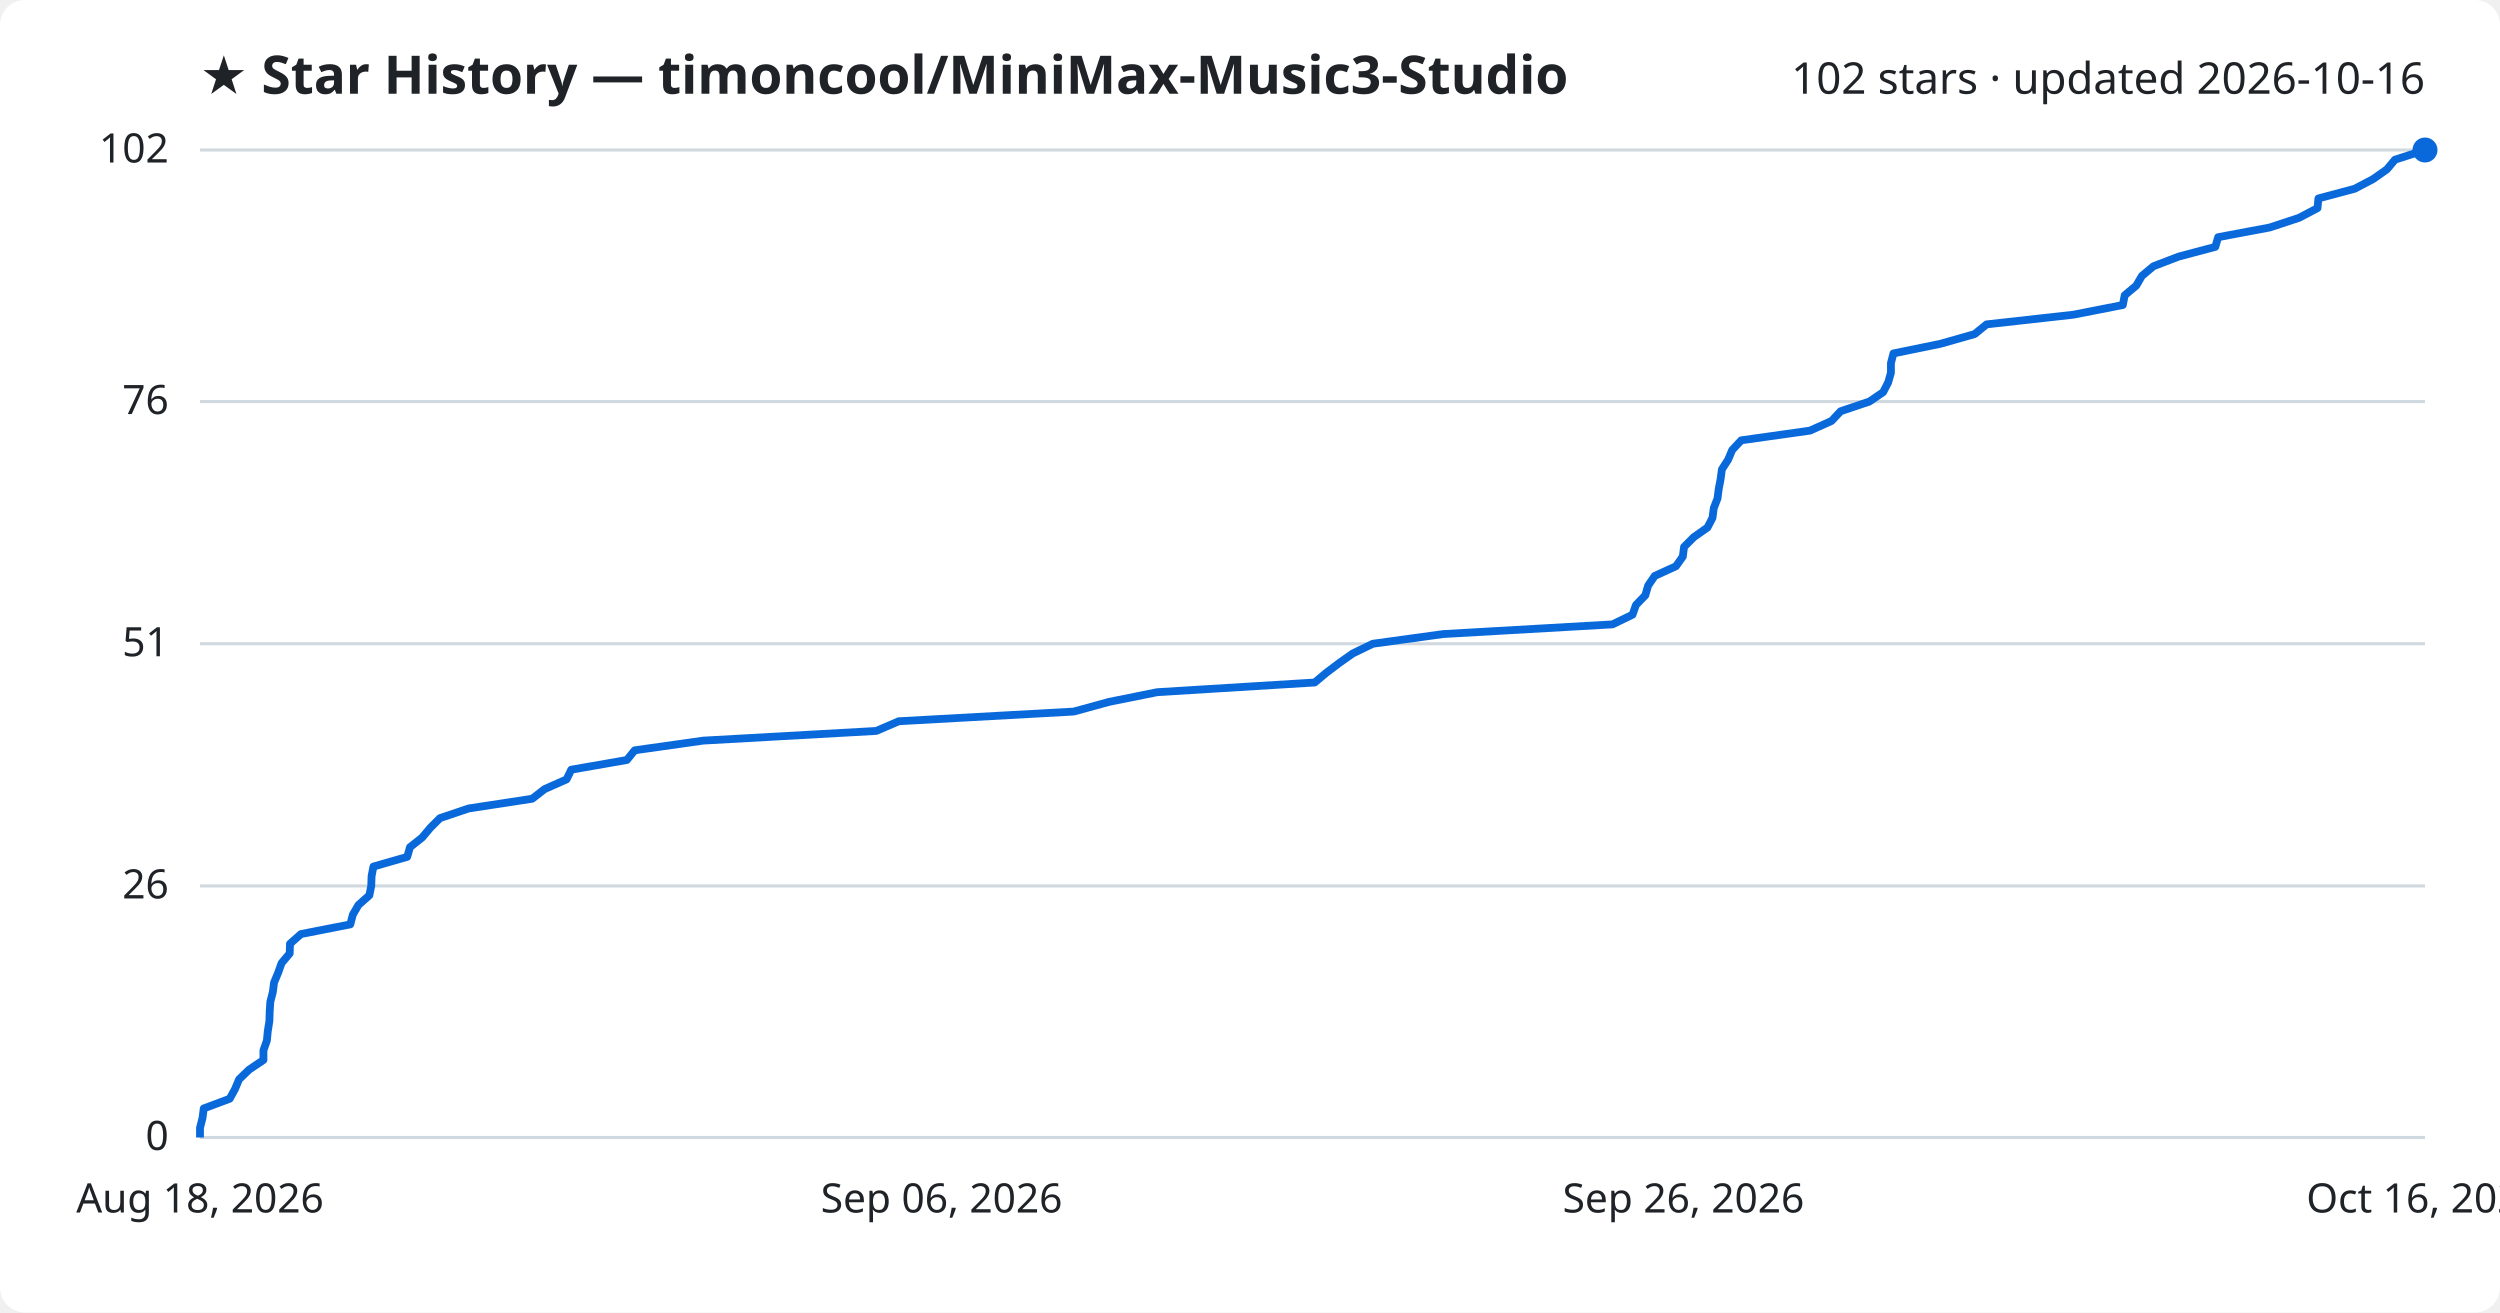
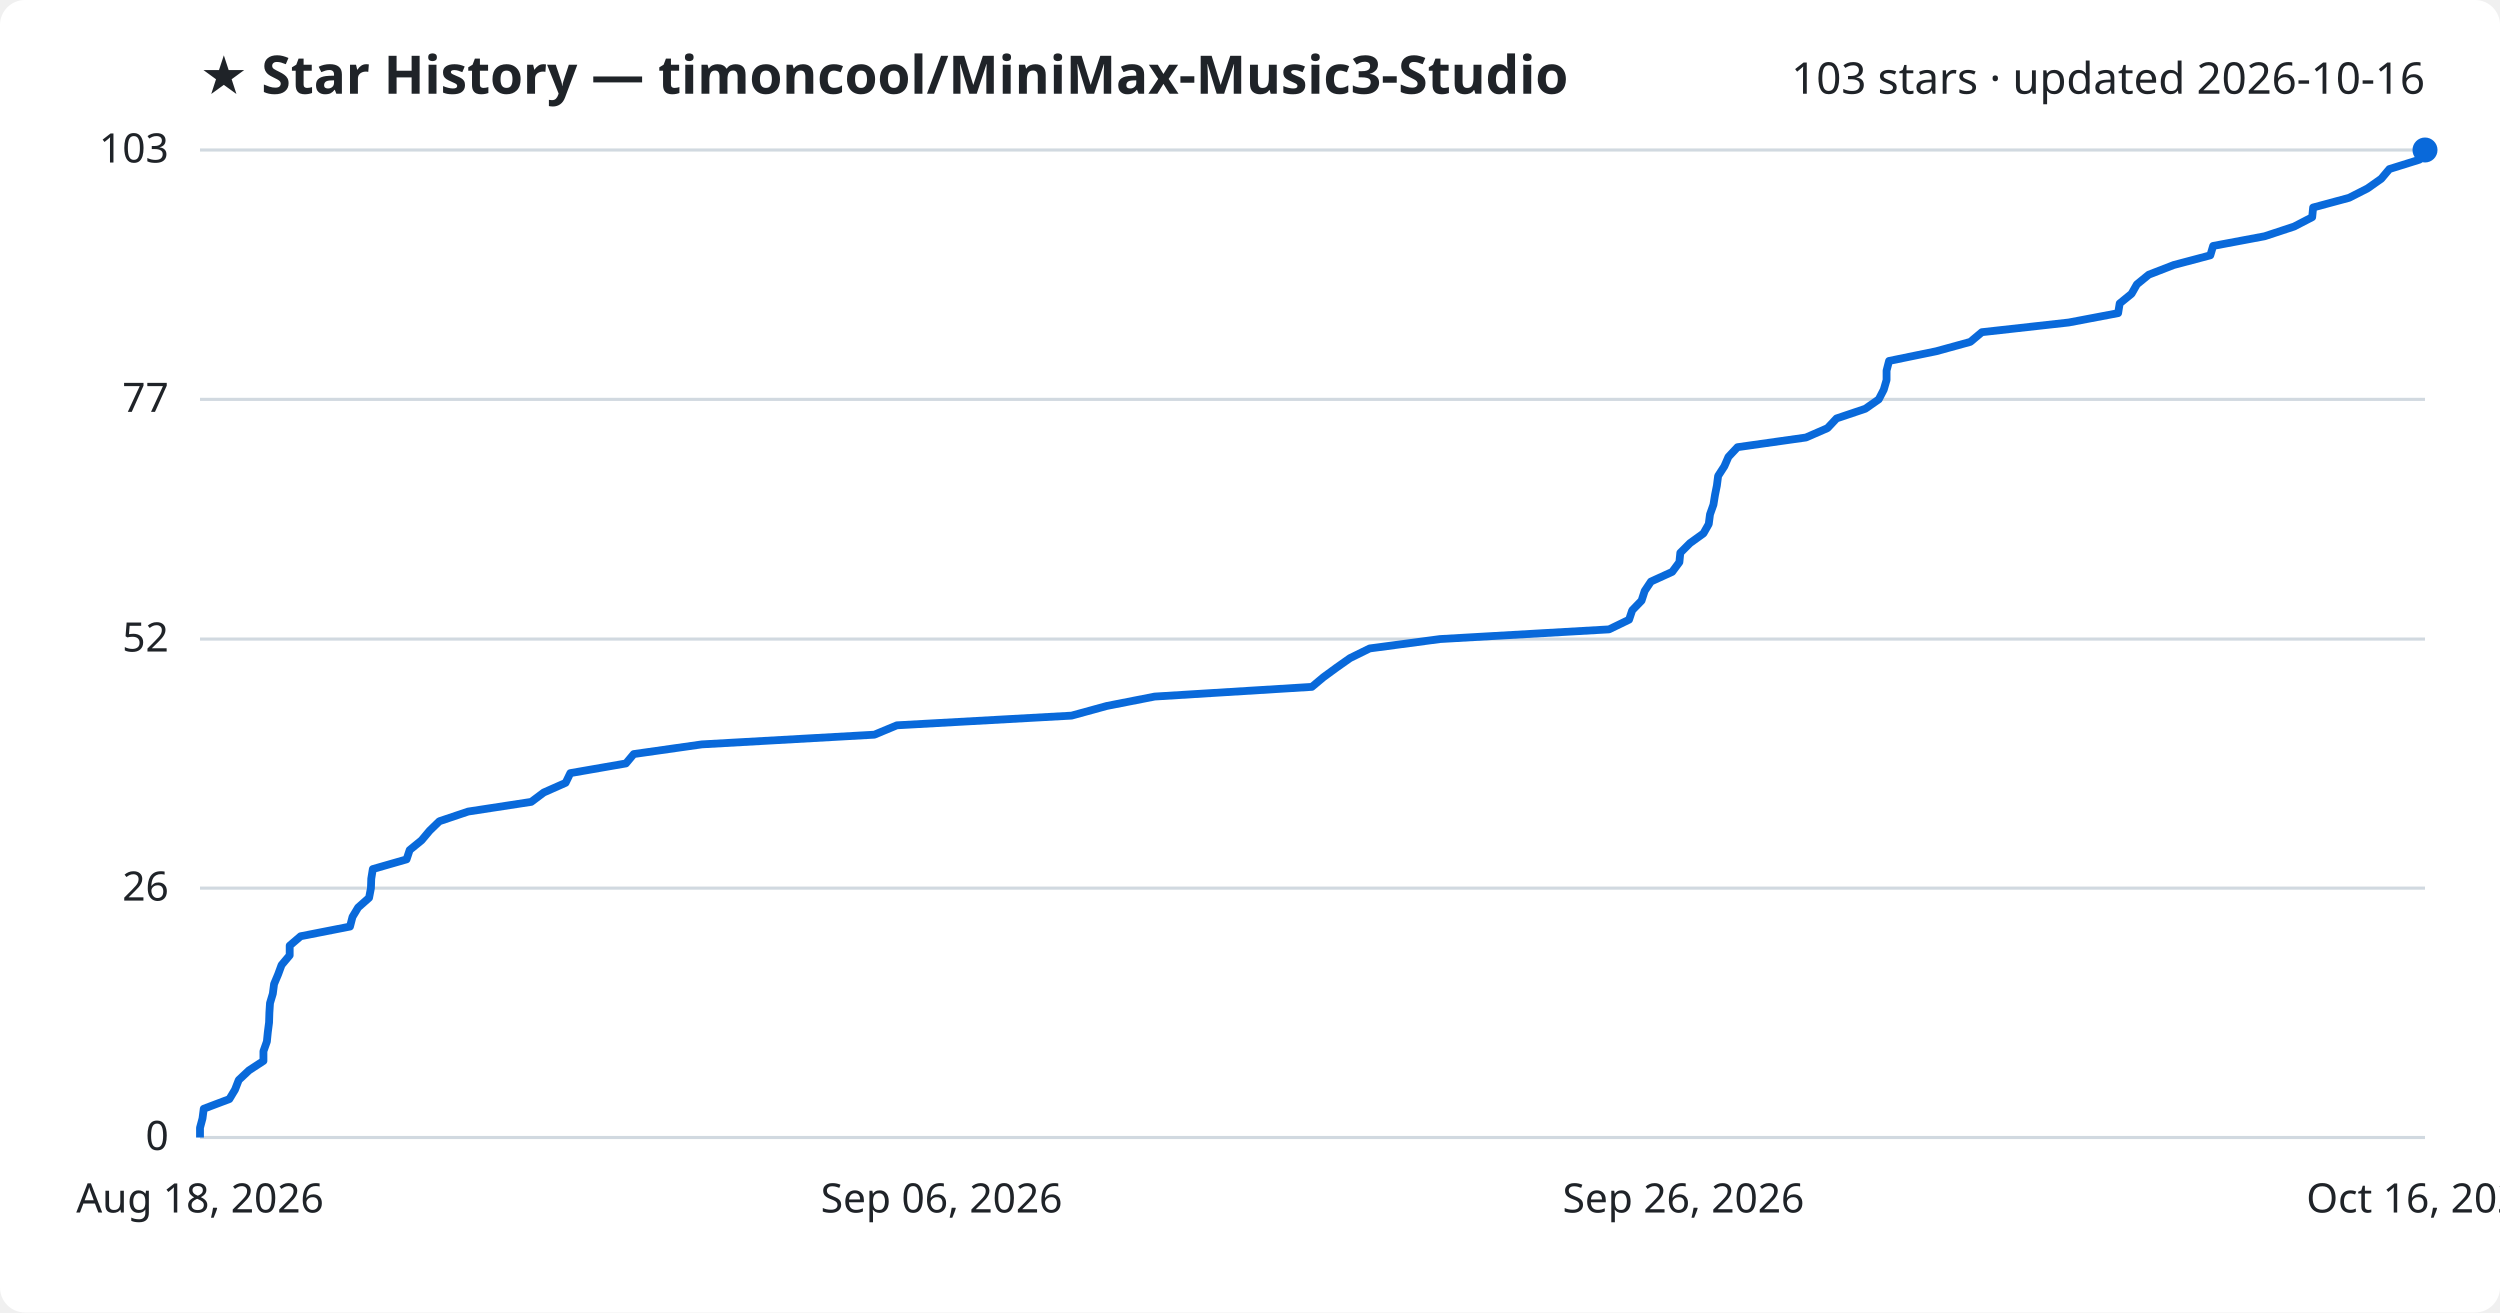
<svg xmlns="http://www.w3.org/2000/svg" viewBox="0 0 800 420" font-family="Segoe UI, sans-serif">
  <rect width="800" height="420" fill="#ffffff" rx="8" />
  <text x="64" y="30" fill="#1f2328" font-size="17" font-weight="700">★ Star History — timoncool/MiniMax-Music3-Studio</text>
-   <text x="776" y="30" fill="#1f2328" font-size="14" text-anchor="end">102 stars · updated 2026-10-16</text>
+   <text x="776" y="30" fill="#1f2328" font-size="14" text-anchor="end">103 stars · updated 2026-10-16</text>
  <line x1="64" y1="364.0" x2="776" y2="364.0" stroke="#d1d9e0" stroke-width="1" />
  <text x="54" y="368.0" fill="#1f2328" font-size="13" text-anchor="end">0</text>
-   <line x1="64" y1="283.5" x2="776" y2="283.5" stroke="#d1d9e0" stroke-width="1" />
-   <text x="54" y="287.5" fill="#1f2328" font-size="13" text-anchor="end">26</text>
-   <line x1="64" y1="206.0" x2="776" y2="206.0" stroke="#d1d9e0" stroke-width="1" />
-   <text x="54" y="210.0" fill="#1f2328" font-size="13" text-anchor="end">51</text>
-   <line x1="64" y1="128.5" x2="776" y2="128.5" stroke="#d1d9e0" stroke-width="1" />
-   <text x="54" y="132.5" fill="#1f2328" font-size="13" text-anchor="end">76</text>
+   <line x1="64" y1="284.2" x2="776" y2="284.2" stroke="#d1d9e0" stroke-width="1" />
+   <text x="54" y="288.2" fill="#1f2328" font-size="13" text-anchor="end">26</text>
+   <line x1="64" y1="204.5" x2="776" y2="204.5" stroke="#d1d9e0" stroke-width="1" />
+   <text x="54" y="208.5" fill="#1f2328" font-size="13" text-anchor="end">52</text>
+   <line x1="64" y1="127.8" x2="776" y2="127.8" stroke="#d1d9e0" stroke-width="1" />
+   <text x="54" y="131.8" fill="#1f2328" font-size="13" text-anchor="end">77</text>
  <line x1="64" y1="48.0" x2="776" y2="48.0" stroke="#d1d9e0" stroke-width="1" />
-   <text x="54" y="52.0" fill="#1f2328" font-size="13" text-anchor="end">102</text>
-   <path d="M64.0,364.0 L64.0,360.9 L64.8,357.8 L65.2,354.7 L73.5,351.6 L75.2,348.5 L76.5,345.4 L79.7,342.3 L84.3,339.2 L84.3,336.1 L85.4,333.0 L85.7,329.9 L86.2,326.8 L86.3,323.7 L86.5,320.6 L87.3,317.5 L87.7,314.4 L89.0,311.3 L90.1,308.2 L92.7,305.1 L92.8,302.0 L96.3,298.9 L112.1,295.8 L112.9,292.7 L114.7,289.6 L118.2,286.5 L118.8,283.5 L118.9,280.4 L119.5,277.3 L130.3,274.2 L131.2,271.1 L135.1,268.0 L137.7,264.9 L140.8,261.8 L150.0,258.7 L170.3,255.6 L174.3,252.5 L181.3,249.4 L182.8,246.3 L200.6,243.2 L203.1,240.1 L225.0,237.0 L280.4,233.9 L287.6,230.8 L343.6,227.7 L354.9,224.6 L370.3,221.5 L420.7,218.4 L424.4,215.3 L428.5,212.2 L432.9,209.1 L439.3,206.0 L461.8,202.9 L516.0,199.8 L522.4,196.7 L523.5,193.6 L526.5,190.5 L527.4,187.4 L529.5,184.3 L536.3,181.2 L538.5,178.1 L538.9,175.0 L542.0,171.9 L546.4,168.8 L548.0,165.7 L548.4,162.6 L549.6,159.5 L550.0,156.4 L550.6,153.3 L551.0,150.2 L553.0,147.1 L554.3,144.0 L557.2,140.9 L579.2,137.8 L586.1,134.7 L589.0,131.6 L598.2,128.5 L602.6,125.5 L604.2,122.4 L605.1,119.3 L605.1,116.2 L605.9,113.1 L621.0,110.0 L631.9,106.9 L635.7,103.8 L663.5,100.7 L679.3,97.6 L679.9,94.5 L683.6,91.4 L685.4,88.3 L689.1,85.2 L697.2,82.1 L708.9,79.0 L709.8,75.9 L726.3,72.8 L735.7,69.7 L741.6,66.6 L741.9,63.5 L753.5,60.4 L759.4,57.3 L763.8,54.2 L766.4,51.1 L776.0,48.0 L776.0,48.0" fill="none" stroke="#0969da" stroke-width="2.5" stroke-linejoin="round" />
+   <text x="54" y="52.0" fill="#1f2328" font-size="13" text-anchor="end">103</text>
+   <path d="M64.0,364.0 L64.0,360.9 L64.8,357.9 L65.2,354.8 L73.4,351.7 L75.2,348.7 L76.4,345.6 L79.7,342.5 L84.3,339.5 L84.3,336.4 L85.4,333.3 L85.7,330.3 L86.1,327.2 L86.2,324.1 L86.4,321.0 L87.3,318.0 L87.7,314.9 L89.0,311.8 L90.1,308.8 L92.7,305.7 L92.7,302.6 L96.2,299.6 L112.0,296.5 L112.8,293.4 L114.6,290.4 L118.1,287.3 L118.7,284.2 L118.8,281.2 L119.3,278.1 L130.1,275.0 L131.1,272.0 L134.9,268.9 L137.5,265.8 L140.6,262.8 L149.8,259.7 L170.0,256.6 L174.0,253.6 L181.0,250.5 L182.5,247.4 L200.3,244.3 L202.8,241.3 L224.6,238.2 L279.8,235.1 L287.0,232.1 L342.9,229.0 L354.2,225.9 L369.5,222.9 L419.8,219.8 L423.5,216.7 L427.6,213.7 L432.0,210.6 L438.3,207.5 L460.8,204.5 L514.9,201.4 L521.3,198.3 L522.3,195.3 L525.3,192.2 L526.3,189.1 L528.3,186.1 L535.1,183.0 L537.4,179.9 L537.7,176.9 L540.8,173.8 L545.1,170.7 L546.8,167.7 L547.2,164.6 L548.3,161.5 L548.8,158.4 L549.4,155.4 L549.8,152.3 L551.8,149.2 L553.1,146.2 L556.0,143.1 L577.9,140.0 L584.8,137.0 L587.7,133.9 L596.9,130.8 L601.2,127.8 L602.8,124.7 L603.7,121.6 L603.7,118.6 L604.5,115.5 L619.6,112.4 L630.5,109.4 L634.2,106.3 L662.0,103.2 L677.8,100.2 L678.3,97.1 L682.1,94.0 L683.8,91.0 L687.6,87.9 L695.6,84.8 L707.3,81.7 L708.2,78.7 L724.7,75.6 L734.1,72.5 L739.9,69.5 L740.2,66.4 L751.7,63.3 L757.6,60.3 L762.0,57.2 L764.6,54.1 L774.2,51.1 L776.0,48.0 L776.0,48.0" fill="none" stroke="#0969da" stroke-width="2.5" stroke-linejoin="round" />
  <circle cx="776.0" cy="48.0" r="4" fill="#0969da" />
  <text x="64.0" y="388" fill="#1f2328" font-size="13" text-anchor="middle">Aug 18, 2026</text>
  <text x="301.3" y="388" fill="#1f2328" font-size="13" text-anchor="middle">Sep 06, 2026</text>
  <text x="538.7" y="388" fill="#1f2328" font-size="13" text-anchor="middle">Sep 26, 2026</text>
  <text x="776.0" y="388" fill="#1f2328" font-size="13" text-anchor="middle">Oct 16, 2026</text>
</svg>
